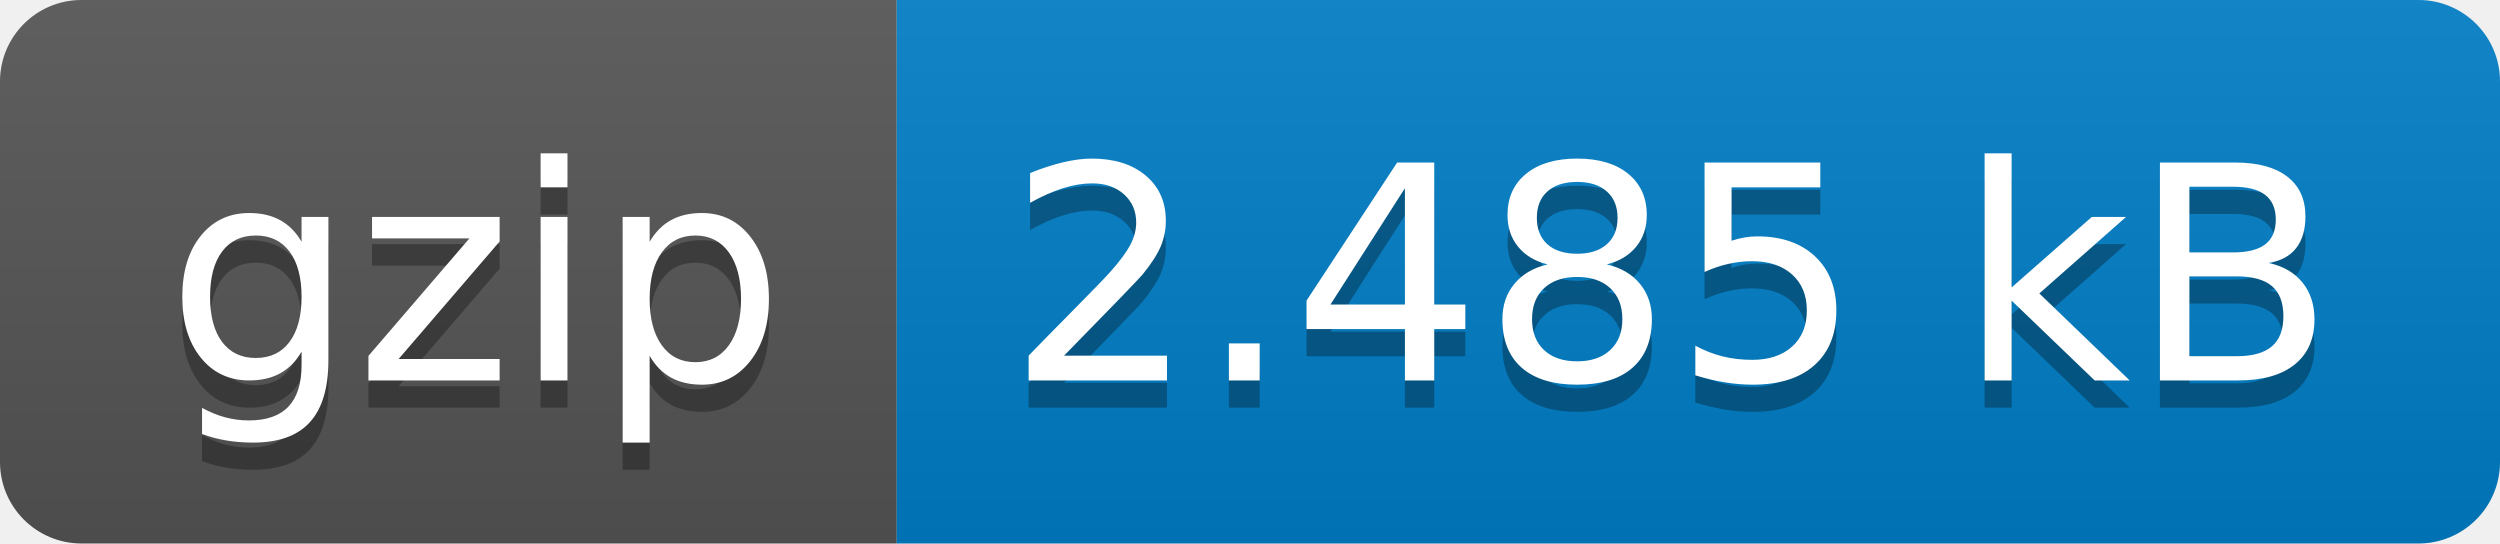
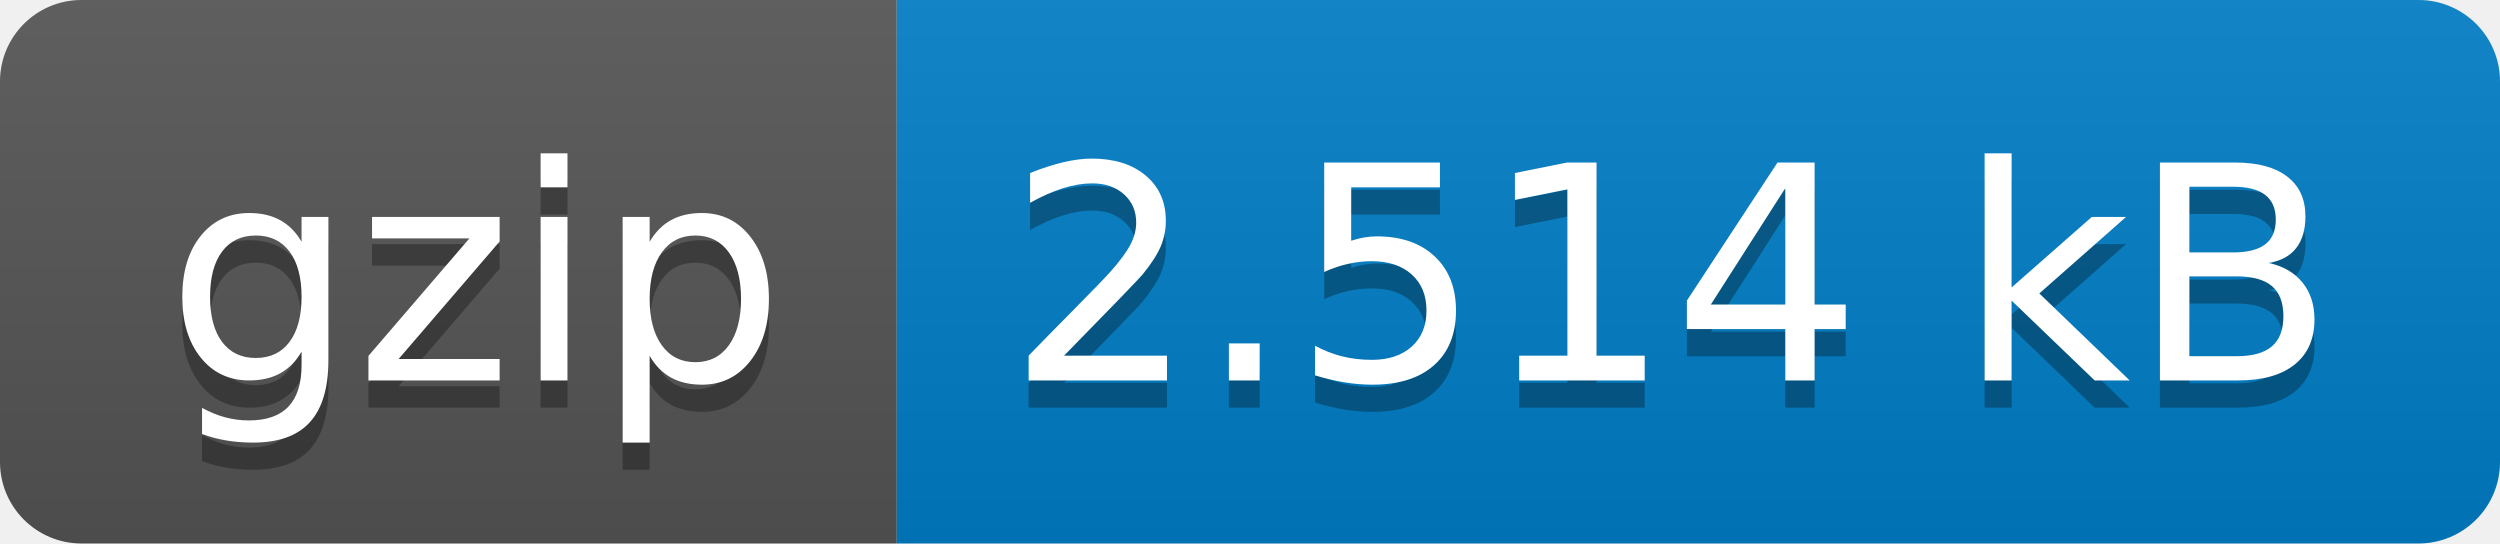
- <svg xmlns="http://www.w3.org/2000/svg" width="92" height="20" role="img" aria-label="gzip: 2.485 kB">
+ <svg xmlns="http://www.w3.org/2000/svg" width="92" height="20" role="img" aria-label="gzip: 2.514 kB">
  <linearGradient id="s" x2="0" y2="100%">
    <stop offset="0" stop-color="#bbb" stop-opacity=".1" />
    <stop offset="1" stop-opacity=".1" />
  </linearGradient>
  <clipPath id="r">
    <rect width="92" height="20" rx="3" fill="#fff" />
  </clipPath>
  <g clip-path="url(#r)">
    <rect width="33" height="20" fill="#555" />
    <rect x="33" width="59" height="20" fill="#007ec6" />
    <rect width="92" height="20" fill="url(#s)" />
  </g>
  <g fill="#fff" text-anchor="middle" font-family="Verdana,Geneva,DejaVu Sans,sans-serif" text-rendering="geometricPrecision" font-size="110">
    <text aria-hidden="true" x="175" y="150" fill="#010101" fill-opacity=".3" transform="scale(.1)" textLength="230">gzip</text>
    <text x="175" y="140" transform="scale(.1)" fill="#fff" textLength="230">gzip</text>
-     <text aria-hidden="true" x="615" y="150" fill="#010101" fill-opacity=".3" transform="scale(.1)" textLength="490">2.485 kB</text>
-     <text x="615" y="140" transform="scale(.1)" fill="#fff" textLength="490">2.485 kB</text>
+     <text aria-hidden="true" x="615" y="150" fill="#010101" fill-opacity=".3" transform="scale(.1)" textLength="490">2.514 kB</text>
+     <text x="615" y="140" transform="scale(.1)" fill="#fff" textLength="490">2.514 kB</text>
  </g>
</svg>
